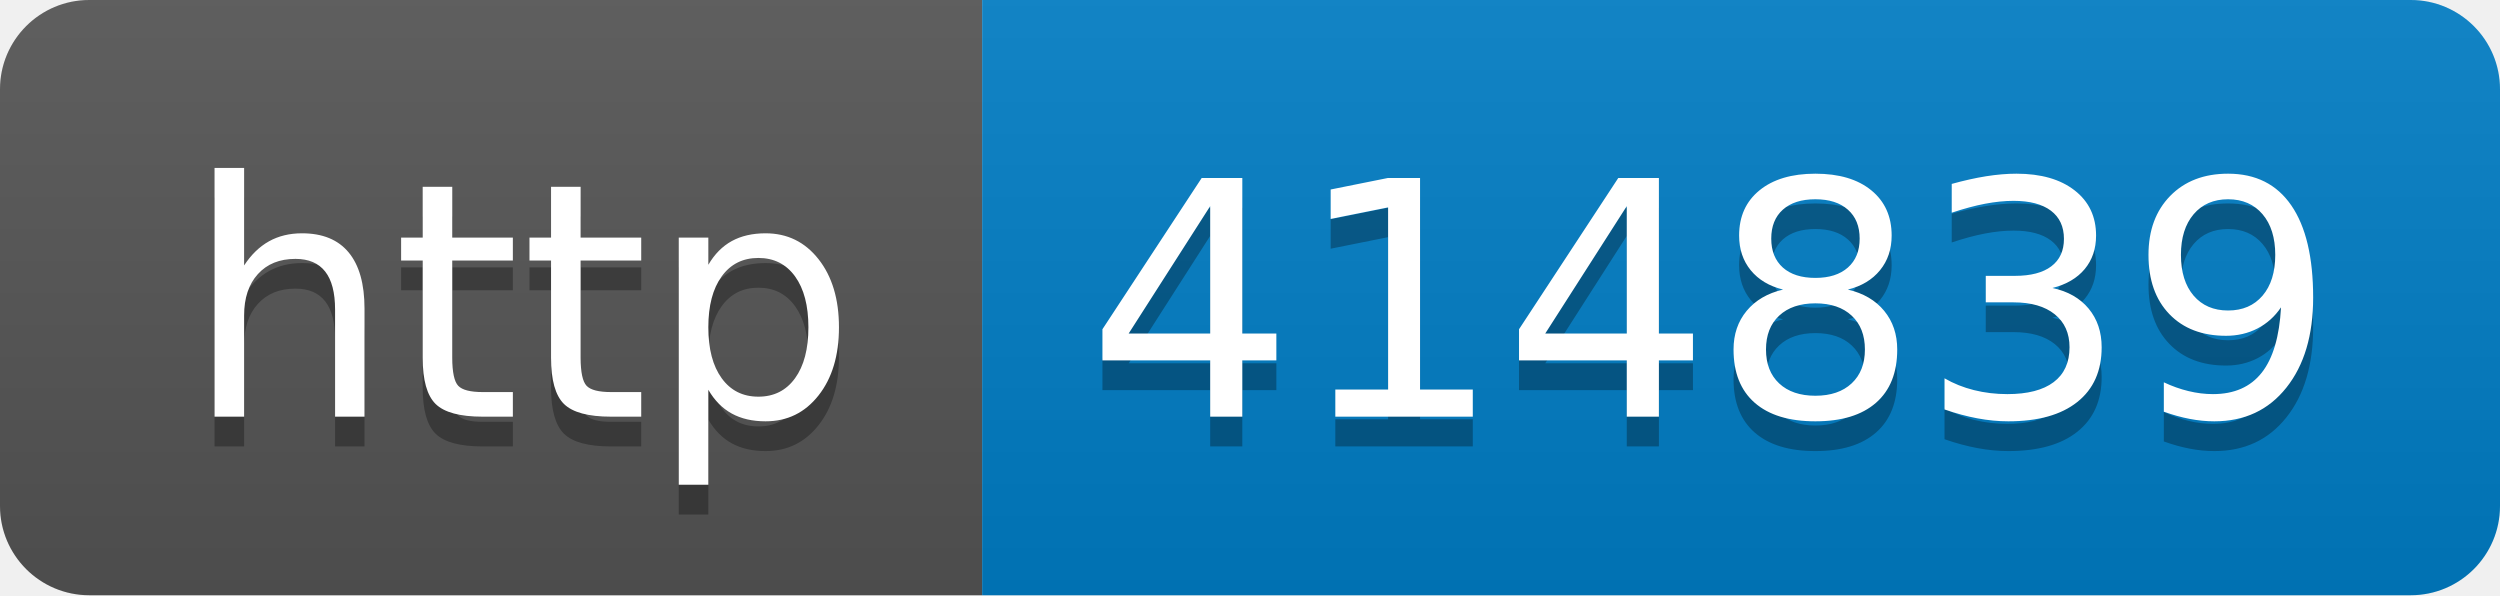
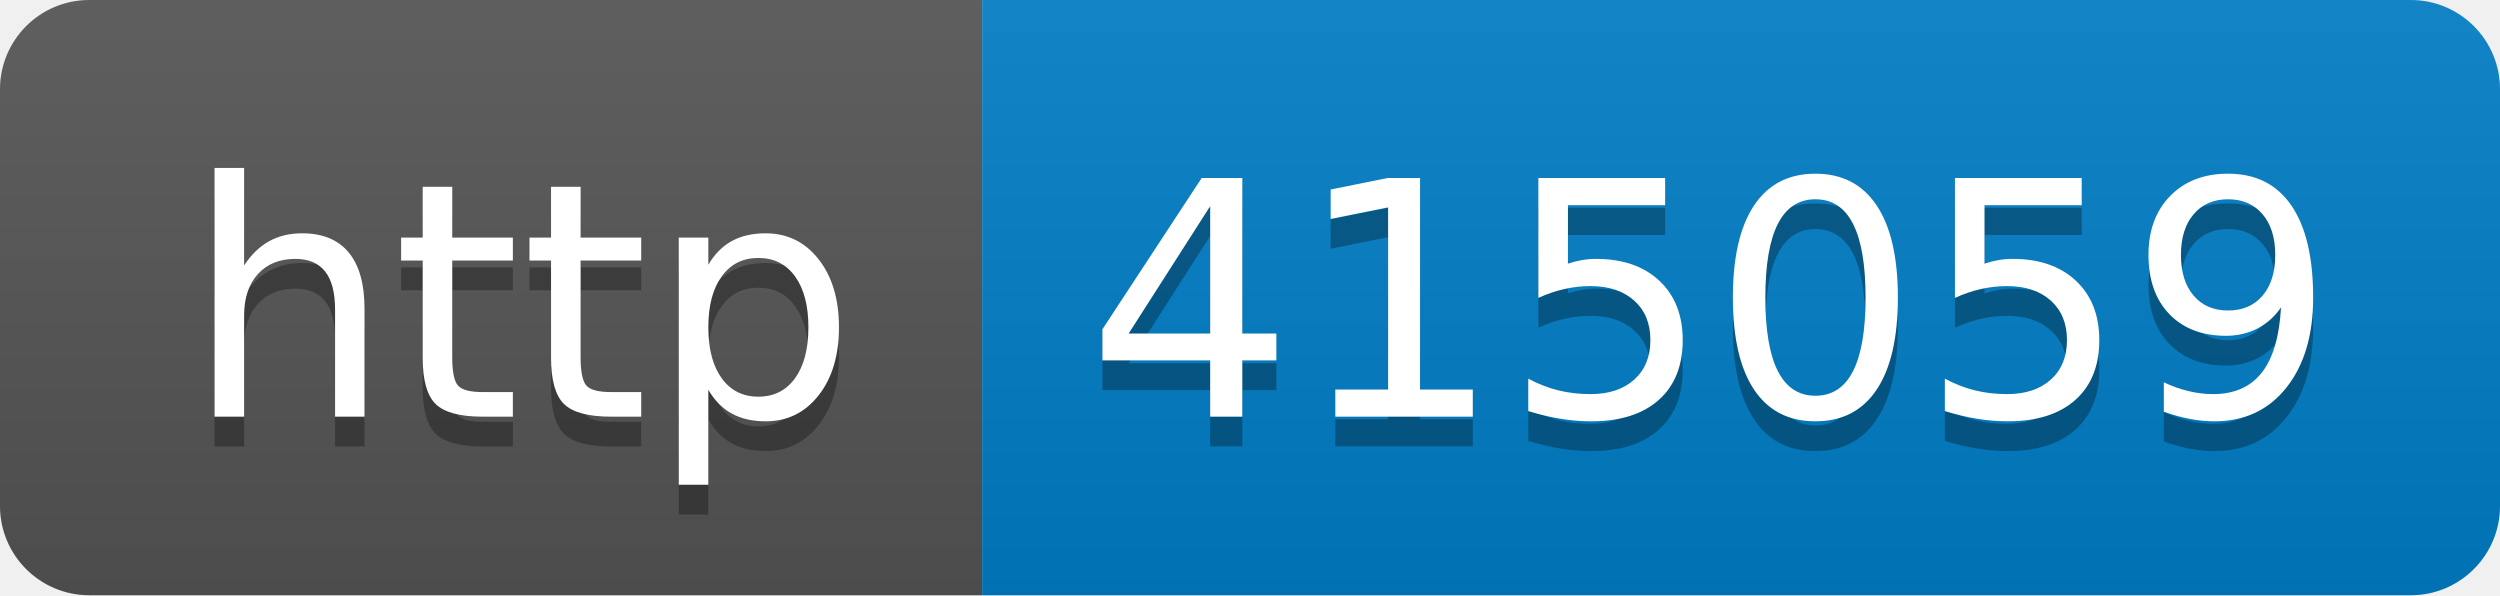
- <svg xmlns="http://www.w3.org/2000/svg" width="84" height="20" role="img" aria-label="http: 414839">
+ <svg xmlns="http://www.w3.org/2000/svg" width="84" height="20" role="img" aria-label="http: 415059">
  <linearGradient id="s" x2="0" y2="100%">
    <stop offset="0" stop-color="#bbb" stop-opacity=".1" />
    <stop offset="1" stop-opacity=".1" />
  </linearGradient>
  <clipPath id="r">
    <rect width="84" height="20" rx="3" fill="#fff" />
  </clipPath>
  <g clip-path="url(#r)">
    <rect width="33" height="20" fill="#555" />
    <rect x="33" width="51" height="20" fill="#007ec6" />
    <rect width="84" height="20" fill="url(#s)" />
  </g>
  <g fill="#fff" text-anchor="middle" font-family="Verdana,Geneva,DejaVu Sans,sans-serif" text-rendering="geometricPrecision" font-size="110">
    <text aria-hidden="true" x="175" y="150" fill="#010101" fill-opacity=".3" transform="scale(.1)" textLength="230">http</text>
    <text x="175" y="140" transform="scale(.1)" fill="#fff" textLength="230">http</text>
-     <text aria-hidden="true" x="575" y="150" fill="#010101" fill-opacity=".3" transform="scale(.1)" textLength="410">414839</text>
-     <text x="575" y="140" transform="scale(.1)" fill="#fff" textLength="410">414839</text>
+     <text aria-hidden="true" x="575" y="150" fill="#010101" fill-opacity=".3" transform="scale(.1)" textLength="410">415059</text>
+     <text x="575" y="140" transform="scale(.1)" fill="#fff" textLength="410">415059</text>
  </g>
</svg>
